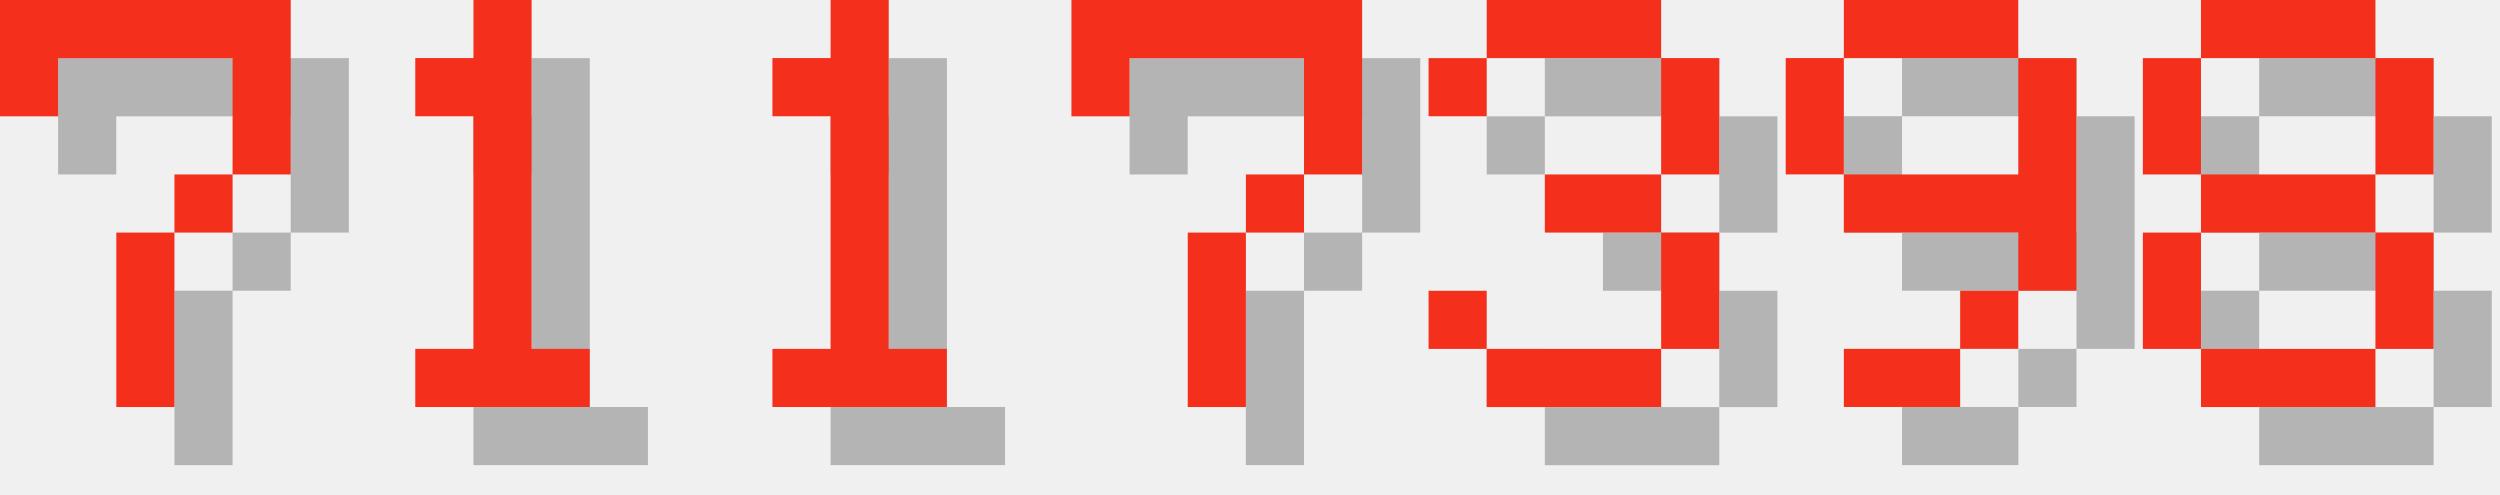
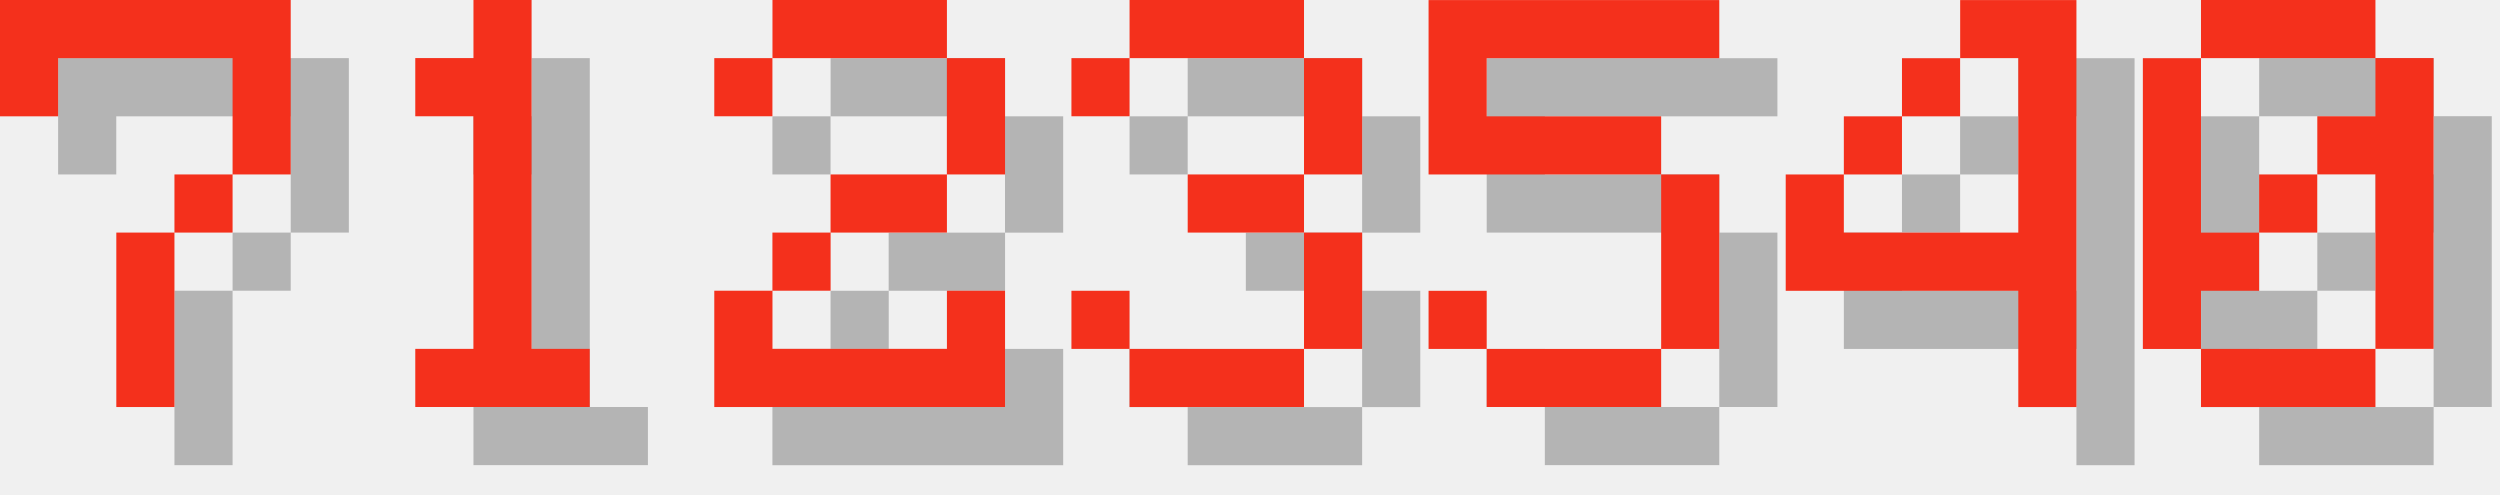
<svg xmlns="http://www.w3.org/2000/svg" version="1.1" width="182.0" height="36">
  <style>
        .text-foreground {
            fill: #F4301C;
        }
        .text-shadow {
            fill: #000000;
            fill-opacity: 0.25;
        }
    </style>
  <g class="digit" id="digit_7" transform="translate(0.0, 0), scale(4)">
    <path id="digit_7_shadow" class="text-shadow" d="m1.058 1.058 2e-6 2.117h1.058v-1.058h3.175v1.058l2e-7 1.058h-1.058v1.058h-1.058l4e-7 3.175 1.058 1e-7v-3.175h1.058v-1.058h1.058l5e-7 -1.058v-2.117z" fill-opacity=".5" style="paint-order:stroke fill markers" />
    <path id="digit_7_fg" class="text-foreground" d="m0 0 2e-6 2.117h1.058v-1.058h3.175v1.058l2e-7 1.058h-1.058v1.058h-1.058l4e-7 3.175 1.058 1e-7v-3.175h1.058v-1.058h1.058l5e-7 -1.058v-2.117z" fill="#fff" style="paint-order:stroke fill markers" />
  </g>
  <g class="digit" id="digit_1" transform="translate(26.0, 0), scale(4)">
    <path id="digit_1_shadow" class="text-shadow" d="m2.117 2.117v1.058h1.058v4.233h-1.058v1.058h3.175v-1.058h-1.058v-6.35h-1.058v1.058h-1.058z" fill-opacity=".5" style="paint-order:stroke fill markers" />
    <path id="digit_1_fg" class="text-foreground" d="m1.058 1.058v1.058h1.058v4.233h-1.058v1.058h3.175v-1.058h-1.058v-6.35h-1.058v1.058h-1.058z" fill="#fff" style="paint-order:stroke fill markers" />
  </g>
-   <g class="digit" id="digit_1" transform="translate(52.0, 0), scale(4)">
-     <path id="digit_1_shadow" class="text-shadow" d="m2.117 2.117v1.058h1.058v4.233h-1.058v1.058h3.175v-1.058h-1.058v-6.35h-1.058v1.058h-1.058z" fill-opacity=".5" style="paint-order:stroke fill markers" />
-     <path id="digit_1_fg" class="text-foreground" d="m1.058 1.058v1.058h1.058v4.233h-1.058v1.058h3.175v-1.058h-1.058v-6.35h-1.058v1.058h-1.058z" fill="#fff" style="paint-order:stroke fill markers" />
+   <g class="digit" id="digit_2" transform="translate(52.0, 0), scale(4)">
+     <path id="digit_2_shadow" class="text-shadow" d="m1.058 2.117v1.058h1.058v-1.058h3.175v2.117h-2.117v1.058h-1.058v1.058h-1.058v2.117h5.292v-2.117h-1.058v1.058h-3.175v-1.058h1.058v-1.058h2.117v-1.058h1.058v-2.117h-1.058v-1.058h-3.175v1.058h-1.058z" fill-opacity=".5" style="paint-order:stroke fill markers" />
+     <path id="digit_2_fg" class="text-foreground" d="m0 1.058v1.058h1.058v-1.058h3.175v2.117h-2.117v1.058h-1.058v1.058h-1.058v2.117h5.292v-2.117h-1.058v1.058h-3.175v-1.058h1.058v-1.058h2.117v-1.058h1.058v-2.117h-1.058v-1.058h-3.175v1.058h-1.058z" fill="#fff" style="paint-order:stroke fill markers" />
  </g>
-   <g class="digit" id="digit_7" transform="translate(78.0, 0), scale(4)">
-     <path id="digit_7_shadow" class="text-shadow" d="m1.058 1.058 2e-6 2.117h1.058v-1.058h3.175v1.058l2e-7 1.058h-1.058v1.058h-1.058l4e-7 3.175 1.058 1e-7v-3.175h1.058v-1.058h1.058l5e-7 -1.058v-2.117z" fill-opacity=".5" style="paint-order:stroke fill markers" />
-     <path id="digit_7_fg" class="text-foreground" d="m0 0 2e-6 2.117h1.058v-1.058h3.175v1.058l2e-7 1.058h-1.058v1.058h-1.058l4e-7 3.175 1.058 1e-7v-3.175h1.058v-1.058h1.058l5e-7 -1.058v-2.117z" fill="#fff" style="paint-order:stroke fill markers" />
-   </g>
-   <g class="digit" id="digit_3" transform="translate(104.0, 0), scale(4)">
+   <g class="digit" id="digit_3" transform="translate(78.0, 0), scale(4)">
    <path id="digit_3_shadow" class="text-shadow" d="m1.058 2.117v1.058h1.058v-1.058h3.175v2.117h-2.117v1.058h2.117v2.117h-3.175v-1.058h-1.058v1.058h1.058v1.058h3.175v-1.058h1.058v-2.117h-1.058v-1.058h1.058v-2.117h-1.058v-1.058h-3.175v1.058h-1.058z" fill-opacity=".5" style="paint-order:stroke fill markers" />
    <path id="digit_3_fg" class="text-foreground" d="m0 1.058v1.058h1.058v-1.058h3.175v2.117h-2.117v1.058h2.117v2.117h-3.175v-1.058h-1.058v1.058h1.058v1.058h3.175v-1.058h1.058v-2.117h-1.058v-1.058h1.058v-2.117h-1.058v-1.058h-3.175v1.058h-1.058z" fill="#fff" style="paint-order:stroke fill markers" />
  </g>
-   <g class="digit" id="digit_9" transform="translate(130.0, 0), scale(4)">
-     <path id="digit_9_shadow" class="text-shadow" d="m2.117 1.058v1.058h3.175v-1.058h-3.175zm3.175 1.058v2.117h-3.175v1.058h3.175v1.058h1.058v-4.233h-1.058zm0 4.233h-1.058v1.058h1.058v-1.058zm-1.058 1.058h-2.117v1.058h2.117v-1.058zm-2.117-3.175v-2.117h-1.058v2.117h1.058z" fill-opacity=".5" style="paint-order:stroke fill markers" />
-     <path id="digit_9_fg" class="text-foreground" d="m1.058 0v1.058h3.175v-1.058h-3.175zm3.175 1.058v2.117h-3.175v1.058h3.175v1.058h1.058v-4.233h-1.058zm0 4.233h-1.058v1.058h1.058v-1.058zm-1.058 1.058h-2.117v1.058h2.117v-1.058zm-2.117-3.175v-2.117h-1.058v2.117h1.058z" fill="#fff" style="paint-order:stroke fill markers" />
+   <g class="digit" id="digit_5" transform="translate(104.0, 0), scale(4)">
+     <path id="digit_5_shadow" class="text-shadow" d="m1.058 1.058v3.175h4.233v3.175h-3.175v-1.058h-1.058v1.058h1.058v1.058h3.175v-1.058h1.058v-3.175h-1.058v-1.058h-3.175v-1.058h4.233v-1.058h-5.292z" fill-opacity=".5" style="paint-order:stroke fill markers" />
+     <path id="digit_5_fg" class="text-foreground" d="m0 0v3.175h4.233v3.175h-3.175v-1.058h-1.058v1.058h1.058v1.058h3.175v-1.058h1.058v-3.175h-1.058v-1.058h-3.175v-1.058h4.233v-1.058h-5.292z" fill="#fff" style="paint-order:stroke fill markers" />
  </g>
-   <g class="digit" id="digit_8" transform="translate(156.0, 0), scale(4)">
-     <path id="digit_8_shadow" class="text-shadow" d="m2.117 1.058v1.058h3.175v-1.058h-3.175zm3.175 1.058v2.117h1.058v-2.117h-1.058zm0 2.117h-3.175v1.058h3.175v-1.058zm0 1.058v2.117h1.058v-2.117h-1.058zm0 2.117h-3.175v1.058h3.175v-1.058zm-3.175 0v-2.117h-1.058v2.117h1.058zm0-3.175v-2.117h-1.058v2.117h1.058z" fill-opacity=".5" style="paint-order:stroke fill markers" />
-     <path id="digit_8_fg" class="text-foreground" d="m1.058 0v1.058h3.175v-1.058h-3.175zm3.175 1.058v2.117h1.058v-2.117h-1.058zm0 2.117h-3.175v1.058h3.175v-1.058zm0 1.058v2.117h1.058v-2.117h-1.058zm0 2.117h-3.175v1.058h3.175v-1.058zm-3.175 0v-2.117h-1.058v2.117h1.058zm0-3.175v-2.117h-1.058v2.117h1.058z" fill="#fff" style="paint-order:stroke fill markers" />
+   <g class="digit" id="digit_4" transform="translate(130.0, 0), scale(4)">
+     <path id="digit_4_shadow" class="text-shadow" d="m4.233 1.058v1.058h1.058v3.175h-3.175v-1.058h-1.058v2.117h4.233v2.117h1.058v-7.408h-2.117zm-2.117 3.175h1.058v-1.058h-1.058v1.058zm1.058-1.058h1.058v-1.058h-1.058v1.058z" fill-opacity=".5" style="paint-order:stroke fill markers" />
+     <path id="digit_4_fg" class="text-foreground" d="m3.175 0v1.058h1.058v3.175h-3.175v-1.058h-1.058v2.117h4.233v2.117h1.058v-7.408h-2.117zm-2.117 3.175h1.058v-1.058h-1.058v1.058zm1.058-1.058h1.058v-1.058h-1.058v1.058z" fill="#fff" style="paint-order:stroke fill markers" />
+   </g>
+   <g class="digit" id="digit_0" transform="translate(156.0, 0), scale(4)">
+     <path id="digit_0_shadow" class="text-shadow" d="m2.117 1.058v1.058h3.175v-1.058h-3.175zm3.175 1.058v1.058h-1.058v1.058h1.058v3.175h1.058v-5.292h-1.058zm0 5.292h-3.175v1.058h3.175v-1.058zm-3.175 0v-1.058h1.058v-1.058h-1.058v-3.175h-1.058v5.292h1.058zm1.058-2.117h1.058v-1.058h-1.058v1.058z" fill-opacity=".5" style="paint-order:stroke fill markers" />
+     <path id="digit_0_fg" class="text-foreground" d="m1.058 0v1.058h3.175v-1.058h-3.175zm3.175 1.058v1.058h-1.058v1.058h1.058v3.175h1.058v-5.292h-1.058zm0 5.292h-3.175v1.058h3.175v-1.058zm-3.175 0v-1.058h1.058v-1.058h-1.058v-3.175h-1.058v5.292h1.058zm1.058-2.117h1.058v-1.058h-1.058v1.058z" fill="#fff" style="paint-order:stroke fill markers" />
  </g>
</svg>
